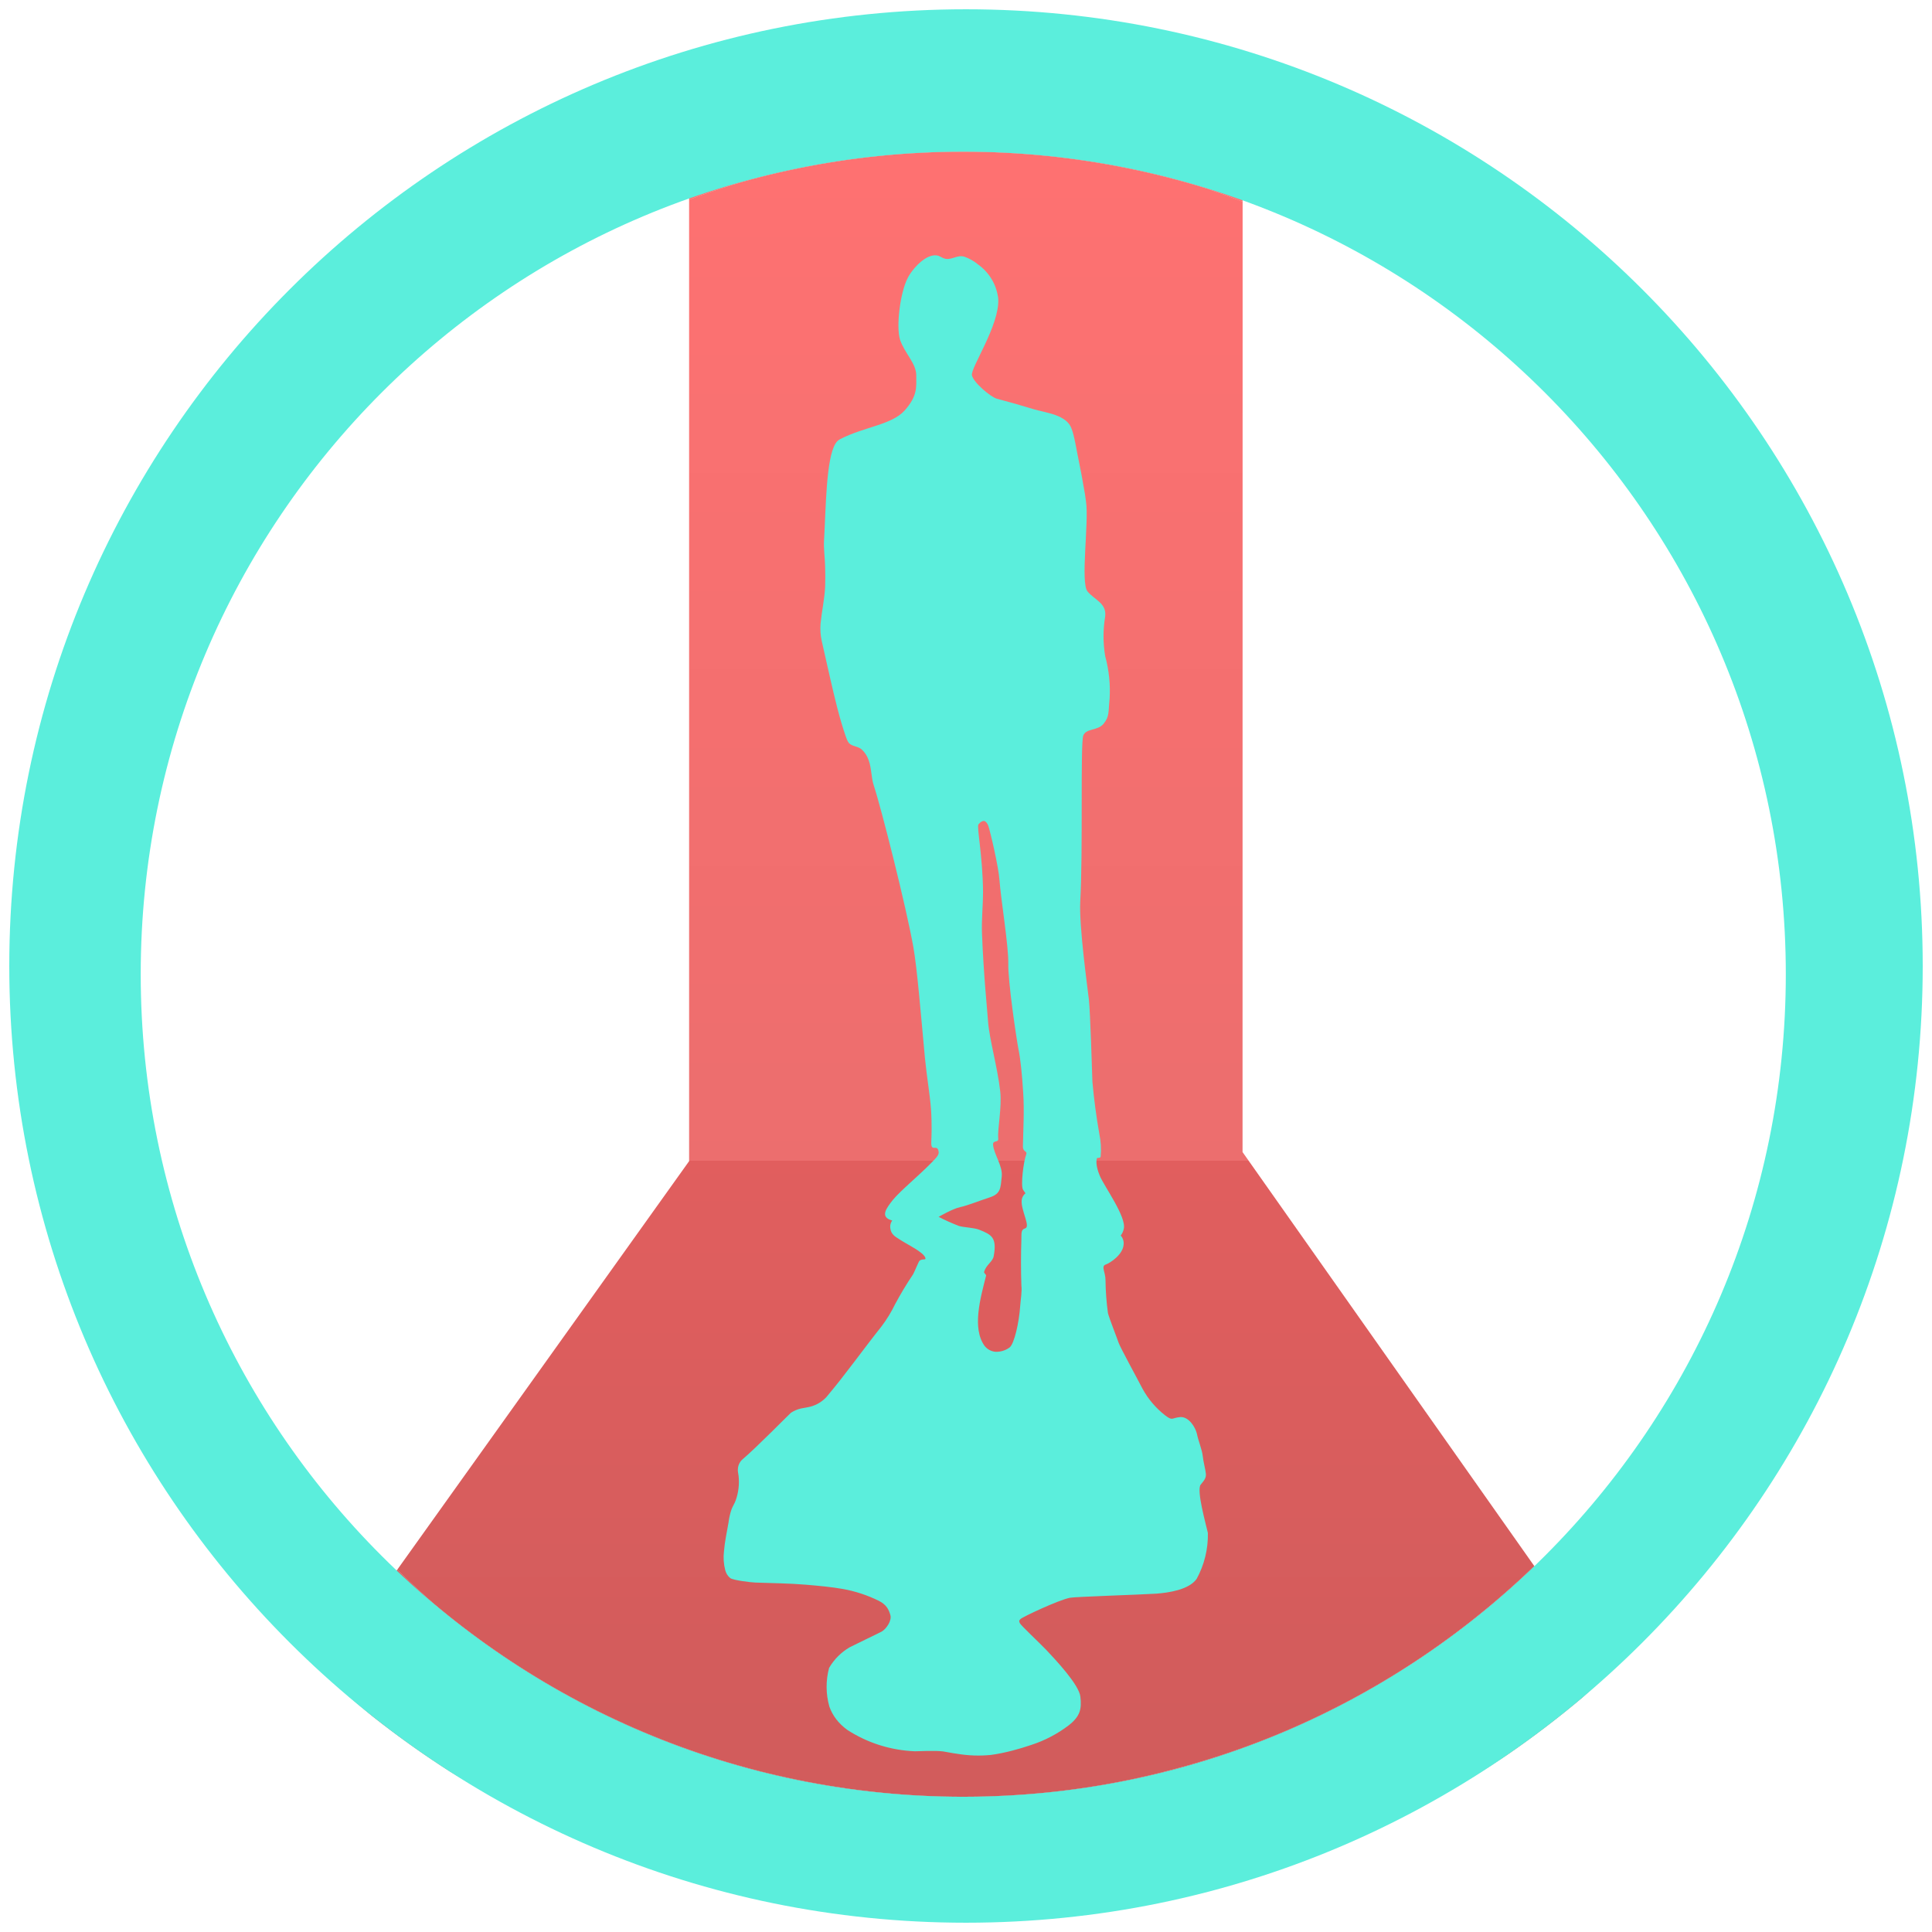
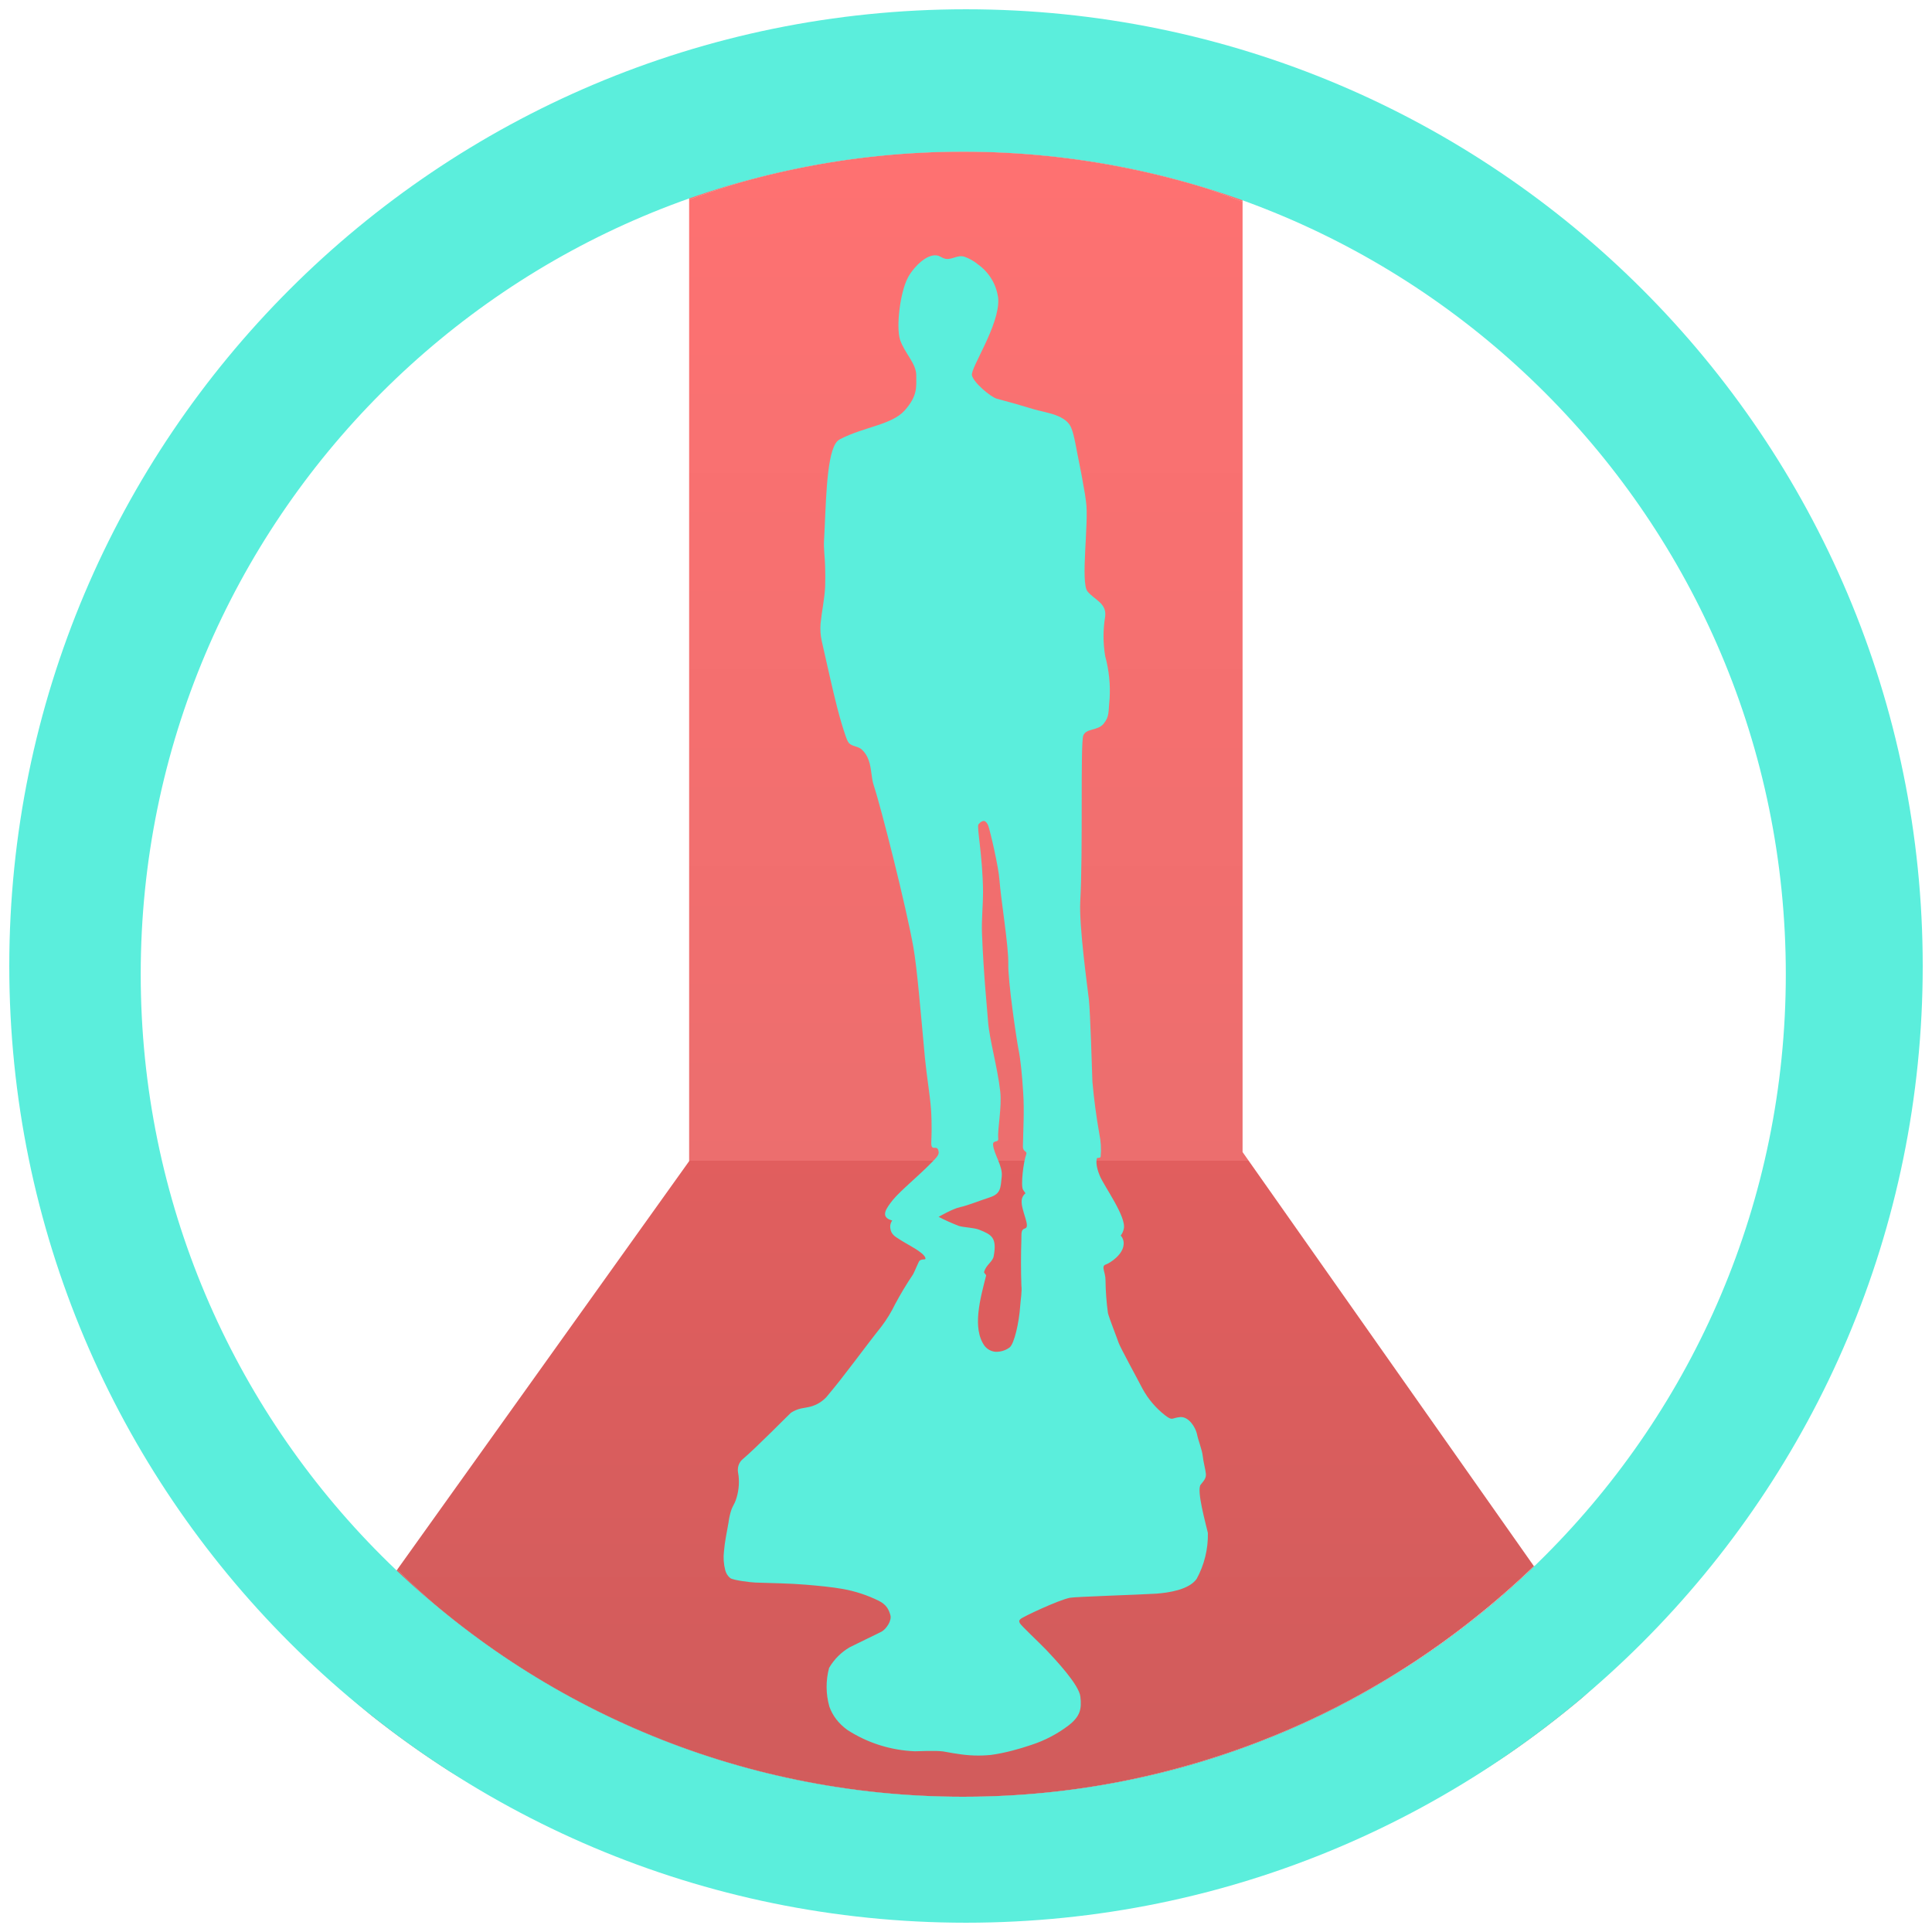
- <svg xmlns="http://www.w3.org/2000/svg" width="48" height="48" viewBox="0 0 12.7 12.7">
-   <defs>
+ <svg xmlns="http://www.w3.org/2000/svg" xmlns:xlink="http://www.w3.org/1999/xlink" width="48" height="48" viewBox="0 0 12.7 12.7" version="1.1" id="svg21">
+   <defs id="defs11">
    <linearGradient id="a" x1="29.088" x2="29.088" y1="2.582" y2="64.479" gradientUnits="userSpaceOnUse" gradientTransform="matrix(.61733 0 0 .61733 5.558 2.832)">
-       <stop stop-color="#fd3535" offset="0" />
-       <stop stop-color="#e43030" offset=".639" />
-       <stop stop-color="#d41919" offset=".639" />
-       <stop stop-color="#bf1717" offset="1" />
+       <stop stop-color="#fd3535" offset="0" id="stop2" />
+       <stop stop-color="#e43030" offset=".639" id="stop4" />
+       <stop stop-color="#d41919" offset=".639" id="stop6" />
+       <stop stop-color="#bf1717" offset="1" id="stop8" />
    </linearGradient>
+     <linearGradient xlink:href="#a" id="linearGradient832" gradientUnits="userSpaceOnUse" gradientTransform="matrix(0.1633332,0,0,0.1633332,1.470536,0.7492906)" x1="29.088" y1="2.582" x2="29.088" y2="64.479" />
+     <linearGradient xlink:href="#a" id="linearGradient834" gradientUnits="userSpaceOnUse" gradientTransform="matrix(0.1633332,0,0,0.1633332,1.470536,0.7492906)" x1="29.088" y1="2.582" x2="29.088" y2="64.479" />
+     <linearGradient xlink:href="#a" id="linearGradient836" gradientUnits="userSpaceOnUse" gradientTransform="matrix(0.1633332,0,0,0.1633332,1.470536,0.7492906)" x1="29.088" y1="2.582" x2="29.088" y2="64.479" />
  </defs>
-   <path d="M17.121 4.959a20.436 20.436 0 011.344-.447 20.436 20.436 0 011.994-.448 20.436 20.436 0 012.027-.246 20.436 20.436 0 011.446-.05 20.436 20.436 0 012.04.101 20.436 20.436 0 012.02.307 20.436 20.436 0 011.979.504 20.436 20.436 0 01.902.33V3.348H17.121v1.611z" transform="scale(.26458)" clip-rule="evenodd" opacity=".7" fill="url(#a)" fill-rule="evenodd" />
-   <path d="M9.87 38.998a20.436 20.436 0 00.896.836 20.436 20.436 0 001.627 1.236 20.436 20.436 0 001.742 1.069 20.436 20.436 0 001.838.888 20.436 20.436 0 001.92.702 20.436 20.436 0 001.978.503 20.436 20.436 0 002.02.307 20.436 20.436 0 002.04.102 20.436 20.436 0 001.448-.051 20.436 20.436 0 002.027-.246 20.436 20.436 0 001.992-.45 20.436 20.436 0 001.94-.642 20.436 20.436 0 001.865-.836 20.436 20.436 0 001.772-1.016 20.436 20.436 0 001.66-1.19 20.436 20.436 0 001.484-1.302l-7.248-10.285.002-23.613a20.436 20.436 0 00-.902-.33 20.436 20.436 0 00-1.979-.504 20.436 20.436 0 00-2.02-.307 20.436 20.436 0 00-2.04-.101 20.436 20.436 0 00-1.446.05 20.436 20.436 0 00-2.027.246 20.436 20.436 0 00-1.994.448 20.436 20.436 0 00-1.344.447v23.89L9.87 38.999z" transform="scale(.26458)" clip-rule="evenodd" opacity=".7" fill="url(#a)" fill-rule="evenodd" />
-   <path d="M8.031 41.568a23.773 23.773 0 001.198 1.053 23.773 23.773 0 001.933 1.381 23.773 23.773 0 001.133.65H35.73a23.773 23.773 0 001.692-1.037 23.773 23.773 0 001.892-1.44 23.773 23.773 0 00.668-.622l-1.863-2.645a20.436 20.436 0 01-1.484 1.303 20.436 20.436 0 01-1.66 1.19 20.436 20.436 0 01-1.772 1.015 20.436 20.436 0 01-1.865.836 20.436 20.436 0 01-1.94.643 20.436 20.436 0 01-1.992.449 20.436 20.436 0 01-2.027.246 20.436 20.436 0 01-1.447.05 20.436 20.436 0 01-2.041-.1 20.436 20.436 0 01-2.02-.308 20.436 20.436 0 01-1.978-.503 20.436 20.436 0 01-1.92-.702 20.436 20.436 0 01-1.838-.888 20.436 20.436 0 01-1.742-1.069 20.436 20.436 0 01-1.627-1.236 20.436 20.436 0 01-.897-.836l-1.838 2.57z" transform="scale(.26458)" clip-rule="evenodd" opacity=".7" fill="url(#a)" fill-rule="evenodd" />
-   <path d="M6.35.061A6.29 6.29 0 00.061 6.35a6.29 6.29 0 006.289 6.289 6.29 6.29 0 006.289-6.289A6.29 6.29 0 006.35.061zm-.018.936a5.407 5.407 0 015.407 5.407 5.407 5.407 0 01-5.407 5.407A5.407 5.407 0 01.925 6.404 5.407 5.407 0 016.332.997zm-.162.685c-.077-.026-.176.089-.204.147-.049.096-.077.32-.049.406.03.087.106.154.106.232 0 .077.01.135-.077.232-.085.094-.261.105-.422.187a.078.078 0 00-.032.03c-.062.1-.063.425-.075.633-.004.057.006.118.007.175a1.99 1.99 0 010 .134c-.004.08-.022.16-.03.241a.389.389 0 00.008.116l.055.243c.03.13.06.261.104.387.005.014.01.028.02.04.02.022.059.02.083.041a.17.17 0 01.046.071c.02.054.016.113.034.167.048.145.212.792.26 1.062.025.14.05.449.076.728.012.124.033.242.04.337.007.106.003.187.002.21-.005.082.039.013.048.069.004.022-.015.04-.047.073-.088.09-.203.183-.254.245-.044.056-.087.113-.004.135a.068.068 0 00-.013.048c.005.044.031.057.064.078.045.03.156.082.167.12.005.017-.018.003-.038.018-.006.004-.034.075-.043.09a2.254 2.254 0 00-.118.196.874.874 0 01-.09.147c-.122.153-.236.315-.362.464a.22.22 0 01-.125.067l-.043.008a.2.2 0 00-.065.028c-.006.004-.23.232-.318.306a.089.089 0 00-.03.058c-.003.02.002.033.004.05a.362.362 0 01-.019.162c-.007.02-.02.039-.027.058a.414.414 0 00-.02.087c-.011.064-.025.126-.03.19a.335.335 0 00.008.122c.005.02.015.039.034.054.02.014.134.028.165.029.108.004.226.005.331.014.083.007.169.015.243.028a.893.893 0 01.237.078c.052.026.066.06.076.094.01.036-.026.09-.057.108-.022.012-.173.084-.21.103a.376.376 0 00-.136.136.479.479 0 00.002.255c.022.06.059.109.117.152a.88.88 0 00.445.141c.025 0 .133-.006.186.001.027.004.062.012.089.015a.839.839 0 00.225.008c.09-.012.19-.04.266-.066a.829.829 0 00.247-.13c.074-.059.084-.106.075-.186-.008-.08-.167-.247-.224-.308-.044-.046-.167-.161-.174-.176-.006-.015-.007-.015.004-.027.011-.013.252-.126.325-.14.033-.007.457-.02.567-.027.08-.006.215-.025.266-.097a.603.603 0 00.074-.302c-.012-.055-.077-.283-.047-.318.029-.034.035-.047.034-.07-.002-.026-.017-.08-.021-.119-.004-.04-.03-.102-.038-.145-.01-.042-.052-.112-.108-.11-.06.005-.05.028-.102-.012a.565.565 0 01-.147-.173c-.035-.068-.146-.27-.158-.304-.01-.03-.063-.164-.07-.195a1.753 1.753 0 01-.016-.217c0-.05-.03-.09 0-.101.03-.01.114-.065.119-.131a.075.075 0 00-.019-.06.111.111 0 00.02-.043c.02-.078-.129-.281-.157-.349-.013-.03-.029-.081-.02-.114.002-.01.016.001.025-.011a.503.503 0 00-.009-.154 4.026 4.026 0 01-.045-.34c-.002-.065-.014-.452-.023-.539-.01-.087-.065-.48-.057-.645.019-.332 0-1.044.02-1.092.019-.049.096-.03.134-.078.039-.048.03-.077.039-.164a.864.864 0 00-.029-.28.78.78 0 010-.261c.01-.087-.068-.107-.116-.164-.048-.058.01-.455-.01-.59l-.007-.05a6.77 6.77 0 00-.048-.256c-.012-.057-.02-.12-.04-.174-.032-.092-.168-.104-.249-.128a6.392 6.392 0 00-.242-.069c-.039-.01-.154-.106-.164-.154-.01-.049.183-.329.173-.503a.32.32 0 00-.132-.225.294.294 0 00-.092-.052c-.045-.013-.081.023-.124.014-.016-.003-.03-.014-.044-.019zm.3 3.715c.01.002.019.013.026.03.013.036.068.27.074.358.01.132.06.433.058.549-.003.115.054.497.067.564.014.067.024.172.031.286.008.113 0 .252-.002.352 0 .04.032.027.021.055-.016.042-.037.201-.02.23a.268.268 0 00.016.023.067.067 0 00-.025.046c-.006.066.061.175.022.185-.027.008-.023.03-.024.074a4.66 4.66 0 000 .3c.005.047-.005.092-.008.139-.007.102-.038.246-.07.27a.147.147 0 01-.092.028.102.102 0 01-.072-.039c-.083-.116-.028-.312.01-.461.001-.009-.015-.017-.013-.025.013-.047.056-.066.063-.103.023-.124-.015-.142-.094-.174-.034-.014-.099-.015-.134-.025a1.34 1.34 0 01-.134-.06s.093-.054.142-.064c.048-.01.146-.049.194-.064.074-.024.071-.063.079-.138.007-.069-.051-.144-.057-.207-.003-.035.037-.011.034-.042-.006-.062.025-.205.013-.31-.018-.16-.071-.34-.08-.459-.003-.052-.03-.31-.04-.583-.003-.09.007-.182.007-.268-.002-.24-.043-.43-.03-.445.014-.017.027-.024.037-.022z" clip-rule="evenodd" fill="#5beedc" fill-rule="evenodd" />
+   <path d="M 4.53,1.312 A 5.407,5.407 0 0 1 4.885,1.194 5.407,5.407 0 0 1 5.413,1.075 5.407,5.407 0 0 1 5.949,1.01 5.407,5.407 0 0 1 6.332,0.997 5.407,5.407 0 0 1 6.872,1.024 5.407,5.407 0 0 1 7.406,1.105 5.407,5.407 0 0 1 7.93,1.238 5.407,5.407 0 0 1 8.168,1.326 V 0.886 H 4.53 Z" id="path13" style="clip-rule:evenodd;opacity:0.7;fill:url(#linearGradient832);fill-rule:evenodd;stroke-width:0.265" />
+   <path d="m 2.611,10.318 a 5.407,5.407 0 0 0 0.237,0.221 5.407,5.407 0 0 0 0.43,0.327 5.407,5.407 0 0 0 0.461,0.283 5.407,5.407 0 0 0 0.486,0.235 5.407,5.407 0 0 0 0.508,0.186 5.407,5.407 0 0 0 0.523,0.133 5.407,5.407 0 0 0 0.534,0.081 5.407,5.407 0 0 0 0.54,0.027 5.407,5.407 0 0 0 0.383,-0.013 5.407,5.407 0 0 0 0.536,-0.065 5.407,5.407 0 0 0 0.527,-0.119 5.407,5.407 0 0 0 0.513,-0.17 5.407,5.407 0 0 0 0.493,-0.221 5.407,5.407 0 0 0 0.469,-0.269 5.407,5.407 0 0 0 0.439,-0.315 5.407,5.407 0 0 0 0.393,-0.344 L 8.168,7.573 8.168,1.326 A 5.407,5.407 0 0 0 7.93,1.238 5.407,5.407 0 0 0 7.406,1.105 5.407,5.407 0 0 0 6.872,1.024 5.407,5.407 0 0 0 6.332,0.997 5.407,5.407 0 0 0 5.949,1.01 5.407,5.407 0 0 0 5.413,1.075 5.407,5.407 0 0 0 4.885,1.194 5.407,5.407 0 0 0 4.53,1.312 V 7.633 L 2.611,10.318 Z" id="path15" style="clip-rule:evenodd;opacity:0.7;fill:url(#linearGradient834);fill-rule:evenodd;stroke-width:0.265" />
+   <path d="m 2.125,10.998 a 6.29,6.29 0 0 0 0.317,0.279 6.29,6.29 0 0 0 0.511,0.365 6.29,6.29 0 0 0 0.3,0.172 h 6.2 a 6.29,6.29 0 0 0 0.448,-0.274 6.29,6.29 0 0 0 0.501,-0.381 6.29,6.29 0 0 0 0.177,-0.165 L 10.086,10.294 A 5.407,5.407 0 0 1 9.693,10.639 5.407,5.407 0 0 1 9.254,10.954 5.407,5.407 0 0 1 8.785,11.222 5.407,5.407 0 0 1 8.291,11.444 5.407,5.407 0 0 1 7.778,11.614 5.407,5.407 0 0 1 7.251,11.733 5.407,5.407 0 0 1 6.715,11.798 5.407,5.407 0 0 1 6.332,11.811 5.407,5.407 0 0 1 5.792,11.784 5.407,5.407 0 0 1 5.257,11.703 5.407,5.407 0 0 1 4.734,11.57 5.407,5.407 0 0 1 4.226,11.384 5.407,5.407 0 0 1 3.74,11.149 5.407,5.407 0 0 1 3.279,10.866 5.407,5.407 0 0 1 2.848,10.539 5.407,5.407 0 0 1 2.611,10.318 Z" id="path17" style="clip-rule:evenodd;opacity:0.7;fill:url(#linearGradient836);fill-rule:evenodd;stroke-width:0.265" />
+   <path d="M 6.35,0.061 A 6.29,6.29 0 0 0 0.061,6.35 6.29,6.29 0 0 0 6.35,12.639 6.29,6.29 0 0 0 12.639,6.35 6.29,6.29 0 0 0 6.35,0.061 Z M 6.332,0.997 A 5.407,5.407 0 0 1 11.739,6.404 5.407,5.407 0 0 1 6.332,11.811 5.407,5.407 0 0 1 0.925,6.404 5.407,5.407 0 0 1 6.332,0.997 Z M 6.17,1.682 C 6.093,1.656 5.994,1.771 5.966,1.829 5.917,1.925 5.889,2.149 5.917,2.235 c 0.03,0.087 0.106,0.154 0.106,0.232 0,0.077 0.01,0.135 -0.077,0.232 C 5.861,2.793 5.685,2.804 5.524,2.886 A 0.078,0.078 0 0 0 5.492,2.916 C 5.43,3.016 5.429,3.341 5.417,3.549 5.413,3.606 5.423,3.667 5.424,3.724 a 1.99,1.99 0 0 1 0,0.134 C 5.42,3.938 5.402,4.018 5.394,4.099 a 0.389,0.389 0 0 0 0.008,0.116 l 0.055,0.243 c 0.03,0.13 0.06,0.261 0.104,0.387 0.005,0.014 0.01,0.028 0.02,0.04 0.02,0.022 0.059,0.02 0.083,0.041 A 0.17,0.17 0 0 1 5.71,4.997 C 5.73,5.051 5.726,5.11 5.744,5.164 5.792,5.309 5.956,5.956 6.004,6.226 6.029,6.366 6.054,6.675 6.08,6.954 6.092,7.078 6.113,7.196 6.12,7.291 6.127,7.397 6.123,7.478 6.122,7.501 6.117,7.583 6.161,7.514 6.17,7.57 6.174,7.592 6.155,7.61 6.123,7.643 6.035,7.733 5.92,7.826 5.869,7.888 5.825,7.944 5.782,8.001 5.865,8.023 A 0.068,0.068 0 0 0 5.852,8.071 C 5.857,8.115 5.883,8.128 5.916,8.149 5.961,8.179 6.072,8.231 6.083,8.269 6.088,8.286 6.065,8.272 6.045,8.287 6.039,8.291 6.011,8.362 6.002,8.377 A 2.254,2.254 0 0 0 5.884,8.573 0.874,0.874 0 0 1 5.794,8.72 C 5.672,8.873 5.558,9.035 5.432,9.184 A 0.22,0.22 0 0 1 5.307,9.251 L 5.264,9.259 A 0.2,0.2 0 0 0 5.199,9.287 C 5.193,9.291 4.969,9.519 4.881,9.593 a 0.089,0.089 0 0 0 -0.03,0.058 c -0.003,0.02 0.002,0.033 0.004,0.05 A 0.362,0.362 0 0 1 4.836,9.863 C 4.829,9.883 4.816,9.902 4.809,9.921 a 0.414,0.414 0 0 0 -0.02,0.087 c -0.011,0.064 -0.025,0.126 -0.03,0.19 a 0.335,0.335 0 0 0 0.008,0.122 c 0.005,0.02 0.015,0.039 0.034,0.054 0.02,0.014 0.134,0.028 0.165,0.029 0.108,0.004 0.226,0.005 0.331,0.014 0.083,0.007 0.169,0.015 0.243,0.028 a 0.893,0.893 0 0 1 0.237,0.078 c 0.052,0.026 0.066,0.06 0.076,0.094 0.01,0.036 -0.026,0.09 -0.057,0.108 -0.022,0.012 -0.173,0.084 -0.21,0.103 a 0.376,0.376 0 0 0 -0.136,0.136 0.479,0.479 0 0 0 0.002,0.255 c 0.022,0.06 0.059,0.109 0.117,0.152 a 0.88,0.88 0 0 0 0.445,0.141 c 0.025,0 0.133,-0.006 0.186,10e-4 0.027,0.004 0.062,0.012 0.089,0.015 a 0.839,0.839 0 0 0 0.225,0.008 c 0.09,-0.012 0.19,-0.04 0.266,-0.066 A 0.829,0.829 0 0 0 7.027,11.34 C 7.101,11.281 7.111,11.234 7.102,11.154 7.094,11.074 6.935,10.907 6.878,10.846 6.834,10.8 6.711,10.685 6.704,10.67 6.698,10.655 6.697,10.655 6.708,10.643 6.719,10.63 6.96,10.517 7.033,10.503 7.066,10.496 7.49,10.483 7.6,10.476 7.68,10.47 7.815,10.451 7.866,10.379 A 0.603,0.603 0 0 0 7.94,10.077 C 7.928,10.022 7.863,9.794 7.893,9.759 7.922,9.725 7.928,9.712 7.927,9.689 7.925,9.663 7.91,9.609 7.906,9.57 7.902,9.53 7.876,9.468 7.868,9.425 7.858,9.383 7.816,9.313 7.76,9.315 7.7,9.32 7.71,9.343 7.658,9.303 A 0.565,0.565 0 0 1 7.511,9.13 C 7.476,9.062 7.365,8.86 7.353,8.826 7.343,8.796 7.29,8.662 7.283,8.631 A 1.753,1.753 0 0 1 7.267,8.414 c 0,-0.05 -0.03,-0.09 0,-0.101 0.03,-0.01 0.114,-0.065 0.119,-0.131 A 0.075,0.075 0 0 0 7.367,8.122 0.111,0.111 0 0 0 7.387,8.079 C 7.407,8.001 7.258,7.798 7.23,7.73 7.217,7.7 7.201,7.649 7.21,7.616 7.212,7.606 7.226,7.617 7.235,7.605 A 0.503,0.503 0 0 0 7.226,7.451 4.026,4.026 0 0 1 7.181,7.111 C 7.179,7.046 7.167,6.659 7.158,6.572 7.148,6.485 7.093,6.092 7.101,5.927 7.12,5.595 7.101,4.883 7.121,4.835 7.14,4.786 7.217,4.805 7.255,4.757 7.294,4.709 7.285,4.68 7.294,4.593 a 0.864,0.864 0 0 0 -0.029,-0.28 0.78,0.78 0 0 1 0,-0.261 C 7.275,3.965 7.197,3.945 7.149,3.888 7.101,3.83 7.159,3.433 7.139,3.298 L 7.132,3.248 A 6.77,6.77 0 0 0 7.084,2.992 C 7.072,2.935 7.064,2.872 7.044,2.818 7.012,2.726 6.876,2.714 6.795,2.69 A 6.392,6.392 0 0 0 6.553,2.621 C 6.514,2.611 6.399,2.515 6.389,2.467 6.379,2.418 6.572,2.138 6.562,1.964 A 0.32,0.32 0 0 0 6.43,1.739 0.294,0.294 0 0 0 6.338,1.687 C 6.293,1.674 6.257,1.71 6.214,1.701 6.198,1.698 6.184,1.687 6.17,1.682 Z m 0.3,3.715 c 0.01,0.002 0.019,0.013 0.026,0.03 0.013,0.036 0.068,0.27 0.074,0.358 0.01,0.132 0.06,0.433 0.058,0.549 -0.003,0.115 0.054,0.497 0.067,0.564 0.014,0.067 0.024,0.172 0.031,0.286 0.008,0.113 0,0.252 -0.002,0.352 0,0.04 0.032,0.027 0.021,0.055 -0.016,0.042 -0.037,0.201 -0.02,0.23 A 0.268,0.268 0 0 0 6.741,7.844 0.067,0.067 0 0 0 6.716,7.89 C 6.71,7.956 6.777,8.065 6.738,8.075 6.711,8.083 6.715,8.105 6.714,8.149 a 4.66,4.66 0 0 0 0,0.3 C 6.719,8.496 6.709,8.541 6.706,8.588 6.699,8.69 6.668,8.834 6.636,8.858 A 0.147,0.147 0 0 1 6.544,8.886 0.102,0.102 0 0 1 6.472,8.847 C 6.389,8.731 6.444,8.535 6.482,8.386 6.483,8.377 6.467,8.369 6.469,8.361 6.482,8.314 6.525,8.295 6.532,8.258 6.555,8.134 6.517,8.116 6.438,8.084 6.404,8.07 6.339,8.069 6.304,8.059 A 1.34,1.34 0 0 1 6.17,7.999 c 0,0 0.093,-0.054 0.142,-0.064 C 6.36,7.925 6.458,7.886 6.506,7.871 6.58,7.847 6.577,7.808 6.585,7.733 6.592,7.664 6.534,7.589 6.528,7.526 6.525,7.491 6.565,7.515 6.562,7.484 6.556,7.422 6.587,7.279 6.575,7.174 6.557,7.014 6.504,6.834 6.495,6.715 6.492,6.663 6.465,6.405 6.455,6.132 6.452,6.042 6.462,5.95 6.462,5.864 6.46,5.624 6.419,5.434 6.432,5.419 6.446,5.402 6.459,5.395 6.469,5.397 Z" id="path19" style="clip-rule:evenodd;fill:#5beedc;fill-rule:evenodd" />
</svg>
